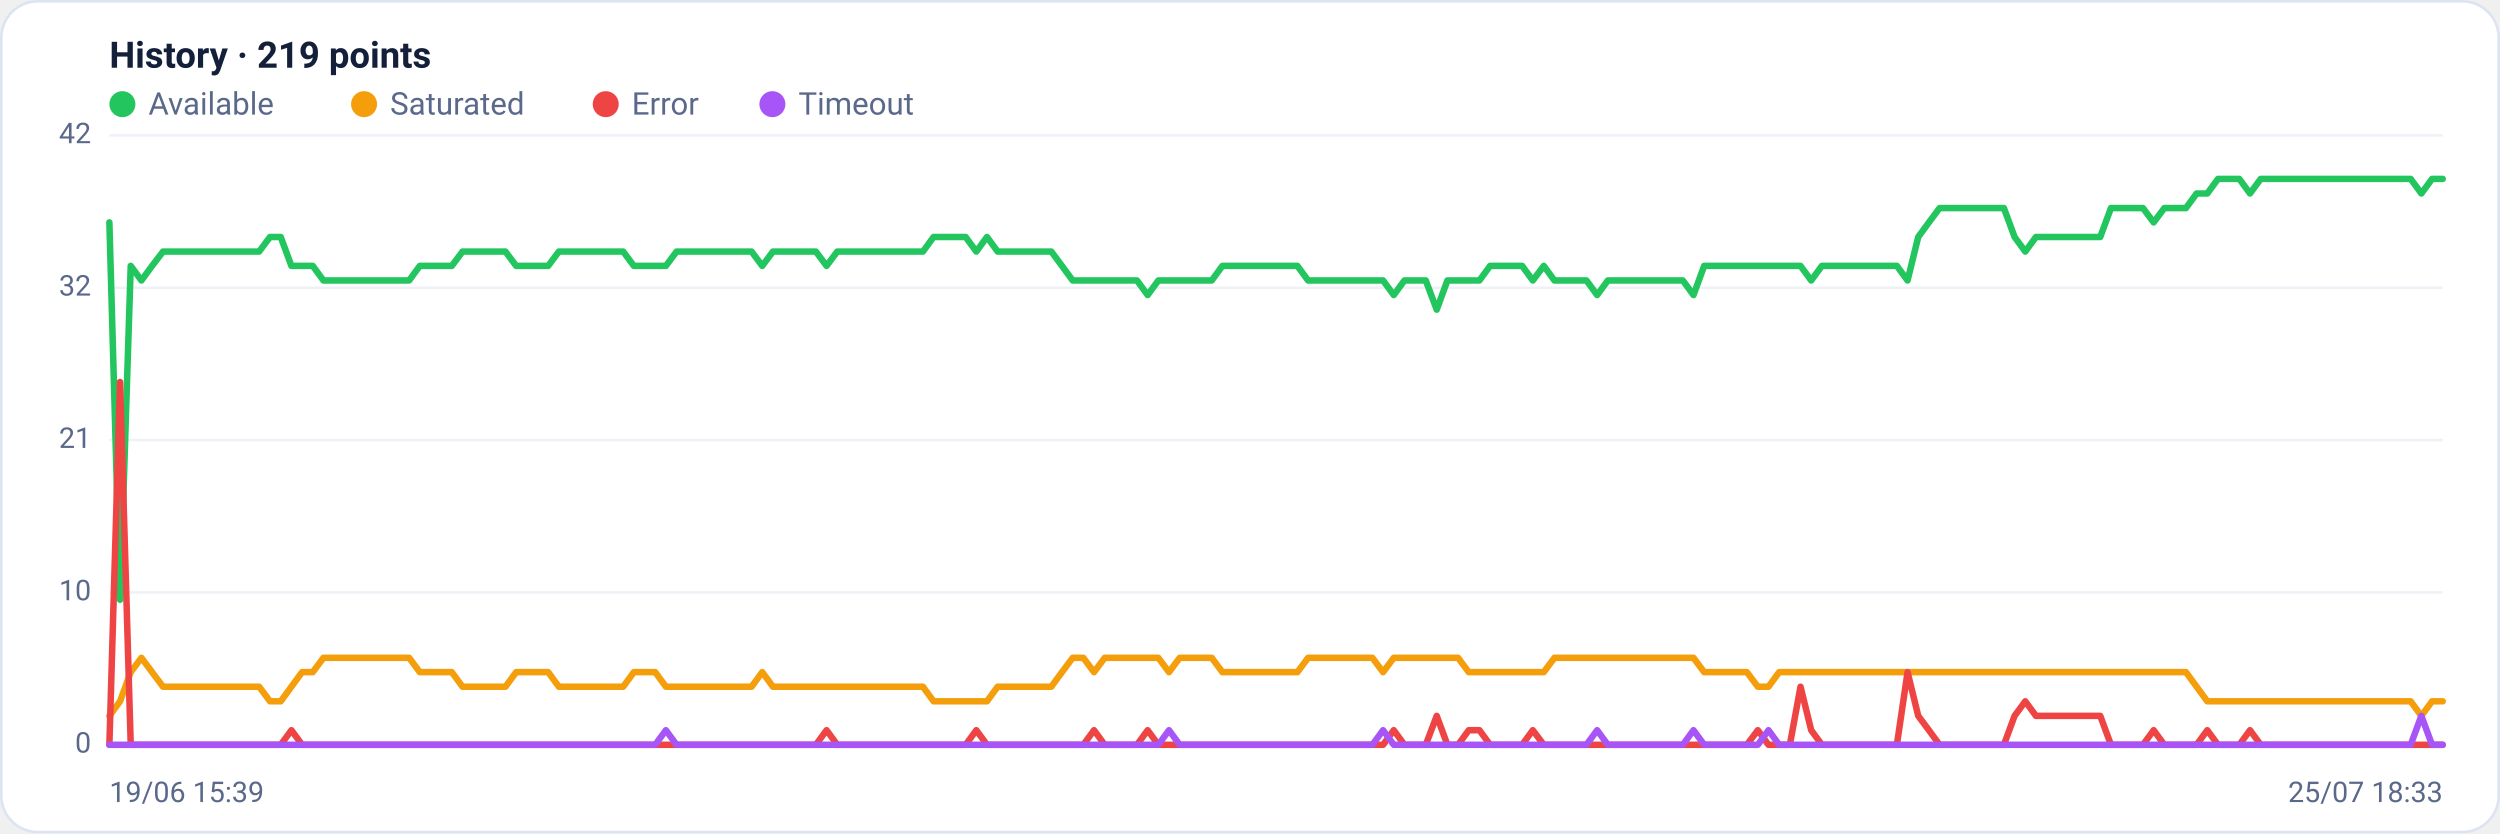
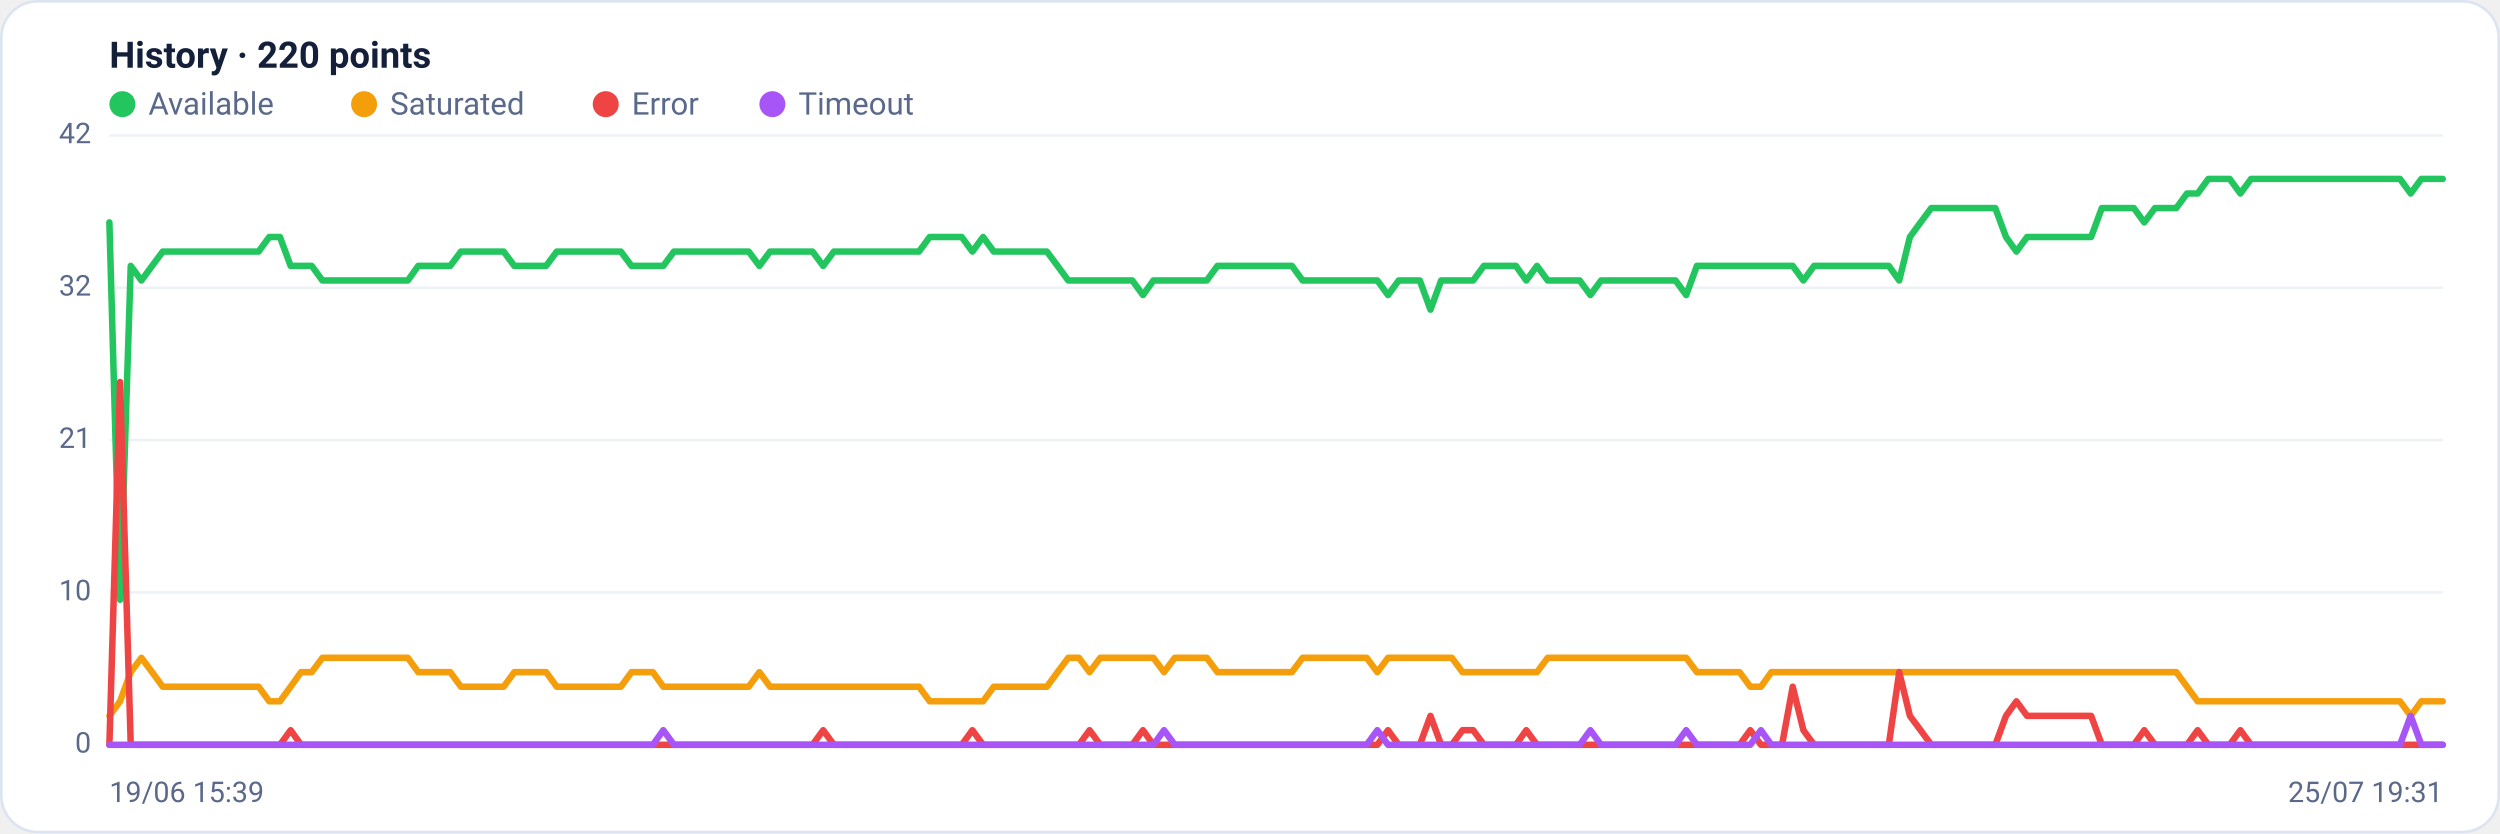
<svg xmlns="http://www.w3.org/2000/svg" viewBox="0 0 960 320" width="960" height="320" font-family="Segoe UI, system-ui, -apple-system, Roboto, Helvetica, Arial, sans-serif" role="img" aria-label="Availability history per region">
  <rect x="0.5" y="0.5" width="959" height="319" rx="14" fill="#ffffff" stroke="#dce3f1" />
-   <text x="42" y="26" font-size="14" font-weight="600" fill="#14203a">History · 219 points</text>
+   <text x="42" y="26" font-size="14" font-weight="600" fill="#14203a">History · 220 points</text>
  <circle cx="47" cy="40" r="5" fill="#22c55e" />
  <text x="57" y="44" font-size="12" fill="#5a688a">Available</text>
  <circle cx="139.8" cy="40" r="5" fill="#f59e0b" />
  <text x="149.8" y="44" font-size="12" fill="#5a688a">Saturated</text>
  <circle cx="232.6" cy="40" r="5" fill="#ef4444" />
  <text x="242.6" y="44" font-size="12" fill="#5a688a">Error</text>
  <circle cx="296.6" cy="40" r="5" fill="#a855f7" />
  <text x="306.6" y="44" font-size="12" fill="#5a688a">Timeout</text>
  <line x1="42" y1="286.0" x2="938" y2="286.0" stroke="#eef2f7" stroke-width="1" />
  <text x="35" y="289.0" text-anchor="end" font-size="11" fill="#5a688a">0</text>
  <line x1="42" y1="227.5" x2="938" y2="227.5" stroke="#eef2f7" stroke-width="1" />
  <text x="35" y="230.5" text-anchor="end" font-size="11" fill="#5a688a">10</text>
  <line x1="42" y1="169.0" x2="938" y2="169.0" stroke="#eef2f7" stroke-width="1" />
  <text x="35" y="172.0" text-anchor="end" font-size="11" fill="#5a688a">21</text>
  <line x1="42" y1="110.5" x2="938" y2="110.5" stroke="#eef2f7" stroke-width="1" />
  <text x="35" y="113.5" text-anchor="end" font-size="11" fill="#5a688a">32</text>
  <line x1="42" y1="52.0" x2="938" y2="52.0" stroke="#eef2f7" stroke-width="1" />
  <text x="35" y="55.0" text-anchor="end" font-size="11" fill="#5a688a">42</text>
-   <polyline fill="none" stroke="#22c55e" stroke-width="2.5" stroke-linejoin="round" stroke-linecap="round" points="42.0,85.4 46.1,230.3 50.2,102.1 54.3,107.7 58.4,102.1 62.6,96.6 66.7,96.6 70.8,96.6 74.9,96.6 79.0,96.6 83.1,96.6 87.2,96.6 91.3,96.6 95.4,96.6 99.5,96.6 103.7,91.0 107.8,91.0 111.9,102.1 116.0,102.1 120.1,102.1 124.2,107.7 128.3,107.7 132.4,107.7 136.5,107.7 140.6,107.7 144.8,107.7 148.9,107.7 153.0,107.7 157.1,107.7 161.2,102.1 165.3,102.1 169.4,102.1 173.5,102.1 177.6,96.6 181.7,96.6 185.9,96.6 190.0,96.6 194.1,96.6 198.2,102.1 202.3,102.1 206.4,102.1 210.5,102.1 214.6,96.6 218.7,96.6 222.8,96.6 227.0,96.6 231.1,96.6 235.2,96.6 239.3,96.6 243.4,102.1 247.5,102.1 251.6,102.1 255.7,102.1 259.8,96.6 263.9,96.6 268.1,96.6 272.2,96.6 276.3,96.6 280.4,96.6 284.5,96.6 288.6,96.6 292.7,102.1 296.8,96.6 300.9,96.6 305.0,96.6 309.2,96.6 313.3,96.6 317.4,102.1 321.5,96.6 325.6,96.6 329.7,96.6 333.8,96.6 337.9,96.6 342.0,96.6 346.1,96.6 350.3,96.6 354.4,96.6 358.5,91.0 362.6,91.0 366.7,91.0 370.8,91.0 374.9,96.6 379.0,91.0 383.1,96.6 387.2,96.6 391.4,96.6 395.5,96.6 399.6,96.6 403.7,96.6 407.8,102.1 411.9,107.7 416.0,107.7 420.1,107.7 424.2,107.7 428.3,107.7 432.5,107.7 436.6,107.7 440.7,113.3 444.8,107.7 448.9,107.7 453.0,107.7 457.1,107.7 461.2,107.7 465.3,107.7 469.4,102.1 473.6,102.1 477.7,102.1 481.8,102.1 485.9,102.1 490.0,102.1 494.1,102.1 498.2,102.1 502.3,107.7 506.4,107.7 510.6,107.7 514.7,107.7 518.8,107.7 522.9,107.7 527.0,107.7 531.1,107.7 535.2,113.3 539.3,107.7 543.4,107.7 547.5,107.7 551.7,118.9 555.8,107.7 559.9,107.7 564.0,107.7 568.1,107.7 572.2,102.1 576.3,102.1 580.4,102.1 584.5,102.1 588.6,107.7 592.8,102.1 596.9,107.7 601.0,107.7 605.1,107.7 609.2,107.7 613.3,113.3 617.4,107.7 621.5,107.7 625.6,107.7 629.7,107.7 633.9,107.7 638.0,107.7 642.1,107.7 646.2,107.7 650.3,113.3 654.4,102.1 658.5,102.1 662.6,102.1 666.7,102.1 670.8,102.1 675.0,102.1 679.1,102.1 683.2,102.1 687.3,102.1 691.4,102.1 695.5,107.7 699.6,102.1 703.7,102.1 707.8,102.1 711.9,102.1 716.1,102.1 720.2,102.1 724.3,102.1 728.4,102.1 732.5,107.7 736.6,91.0 740.7,85.4 744.8,79.9 748.9,79.9 753.0,79.9 757.2,79.9 761.3,79.9 765.4,79.9 769.5,79.9 773.6,91.0 777.7,96.6 781.8,91.0 785.9,91.0 790.0,91.0 794.1,91.0 798.3,91.0 802.4,91.0 806.5,91.0 810.6,79.9 814.7,79.9 818.8,79.9 822.9,79.9 827.0,85.4 831.1,79.9 835.2,79.9 839.4,79.9 843.5,74.3 847.6,74.3 851.7,68.7 855.8,68.7 859.9,68.7 864.0,74.3 868.1,68.7 872.2,68.7 876.3,68.7 880.5,68.7 884.6,68.7 888.7,68.7 892.8,68.7 896.9,68.7 901.0,68.7 905.1,68.7 909.2,68.7 913.3,68.7 917.4,68.7 921.6,68.7 925.7,68.7 929.8,74.3 933.9,68.7 938.0,68.7" />
-   <polyline fill="none" stroke="#f59e0b" stroke-width="2.5" stroke-linejoin="round" stroke-linecap="round" points="42.0,274.9 46.1,269.3 50.2,258.1 54.3,252.6 58.4,258.1 62.6,263.7 66.7,263.7 70.8,263.7 74.9,263.7 79.0,263.7 83.1,263.7 87.2,263.7 91.3,263.7 95.4,263.7 99.5,263.7 103.7,269.3 107.8,269.3 111.9,263.7 116.0,258.1 120.1,258.1 124.2,252.6 128.3,252.6 132.4,252.6 136.5,252.6 140.6,252.6 144.8,252.6 148.9,252.6 153.0,252.6 157.1,252.6 161.2,258.1 165.3,258.1 169.4,258.1 173.5,258.1 177.6,263.7 181.7,263.7 185.9,263.7 190.0,263.7 194.1,263.7 198.2,258.1 202.3,258.1 206.4,258.1 210.5,258.1 214.6,263.7 218.7,263.7 222.8,263.7 227.0,263.7 231.1,263.7 235.2,263.7 239.3,263.7 243.4,258.1 247.5,258.1 251.6,258.1 255.7,263.7 259.8,263.7 263.9,263.7 268.1,263.7 272.2,263.7 276.3,263.7 280.4,263.7 284.5,263.7 288.6,263.7 292.7,258.1 296.8,263.7 300.9,263.7 305.0,263.7 309.2,263.7 313.3,263.7 317.4,263.7 321.5,263.7 325.6,263.7 329.7,263.7 333.8,263.7 337.9,263.7 342.0,263.7 346.1,263.7 350.3,263.7 354.4,263.7 358.5,269.3 362.6,269.3 366.7,269.3 370.8,269.3 374.9,269.3 379.0,269.3 383.1,263.7 387.2,263.7 391.4,263.7 395.5,263.7 399.6,263.7 403.7,263.7 407.8,258.1 411.9,252.6 416.0,252.6 420.1,258.1 424.2,252.6 428.3,252.6 432.5,252.6 436.6,252.6 440.7,252.6 444.8,252.6 448.9,258.1 453.0,252.6 457.1,252.6 461.2,252.6 465.3,252.6 469.4,258.1 473.6,258.1 477.7,258.1 481.8,258.1 485.9,258.1 490.0,258.1 494.1,258.1 498.2,258.1 502.3,252.6 506.4,252.6 510.6,252.6 514.7,252.6 518.8,252.6 522.9,252.6 527.0,252.6 531.1,258.1 535.2,252.6 539.3,252.6 543.4,252.6 547.5,252.6 551.7,252.6 555.8,252.6 559.9,252.6 564.0,258.1 568.1,258.1 572.2,258.1 576.3,258.1 580.4,258.1 584.5,258.1 588.6,258.1 592.8,258.1 596.9,252.6 601.0,252.6 605.1,252.6 609.2,252.6 613.3,252.6 617.4,252.6 621.5,252.6 625.6,252.6 629.7,252.6 633.9,252.6 638.0,252.6 642.1,252.6 646.2,252.6 650.3,252.6 654.4,258.1 658.5,258.1 662.6,258.1 666.7,258.1 670.8,258.1 675.0,263.7 679.1,263.7 683.2,258.1 687.3,258.1 691.4,258.1 695.5,258.1 699.6,258.1 703.7,258.1 707.8,258.1 711.9,258.1 716.1,258.1 720.2,258.1 724.3,258.1 728.4,258.1 732.5,258.1 736.6,258.1 740.7,258.1 744.8,258.1 748.9,258.1 753.0,258.1 757.2,258.1 761.3,258.1 765.4,258.1 769.5,258.1 773.6,258.1 777.7,258.1 781.8,258.1 785.9,258.1 790.0,258.1 794.1,258.1 798.3,258.1 802.4,258.1 806.5,258.1 810.6,258.1 814.7,258.1 818.8,258.1 822.9,258.1 827.0,258.1 831.1,258.1 835.2,258.1 839.4,258.1 843.5,263.7 847.6,269.3 851.7,269.3 855.8,269.3 859.9,269.3 864.0,269.3 868.1,269.3 872.2,269.3 876.3,269.3 880.5,269.3 884.6,269.3 888.7,269.3 892.8,269.3 896.9,269.3 901.0,269.3 905.1,269.3 909.2,269.3 913.3,269.3 917.4,269.3 921.6,269.3 925.7,269.3 929.8,274.9 933.9,269.3 938.0,269.3" />
-   <polyline fill="none" stroke="#ef4444" stroke-width="2.5" stroke-linejoin="round" stroke-linecap="round" points="42.0,286.0 46.1,146.7 50.2,286.0 54.3,286.0 58.4,286.0 62.6,286.0 66.7,286.0 70.8,286.0 74.9,286.0 79.0,286.0 83.1,286.0 87.2,286.0 91.3,286.0 95.4,286.0 99.5,286.0 103.7,286.0 107.8,286.0 111.9,280.4 116.0,286.0 120.1,286.0 124.2,286.0 128.3,286.0 132.4,286.0 136.5,286.0 140.6,286.0 144.8,286.0 148.9,286.0 153.0,286.0 157.1,286.0 161.2,286.0 165.3,286.0 169.4,286.0 173.5,286.0 177.6,286.0 181.7,286.0 185.9,286.0 190.0,286.0 194.1,286.0 198.2,286.0 202.3,286.0 206.4,286.0 210.5,286.0 214.6,286.0 218.7,286.0 222.8,286.0 227.0,286.0 231.1,286.0 235.2,286.0 239.3,286.0 243.4,286.0 247.5,286.0 251.6,286.0 255.7,286.0 259.8,286.0 263.9,286.0 268.1,286.0 272.2,286.0 276.3,286.0 280.4,286.0 284.5,286.0 288.6,286.0 292.7,286.0 296.8,286.0 300.9,286.0 305.0,286.0 309.2,286.0 313.3,286.0 317.4,280.4 321.5,286.0 325.6,286.0 329.7,286.0 333.8,286.0 337.9,286.0 342.0,286.0 346.1,286.0 350.3,286.0 354.4,286.0 358.5,286.0 362.6,286.0 366.7,286.0 370.8,286.0 374.9,280.4 379.0,286.0 383.1,286.0 387.2,286.0 391.4,286.0 395.5,286.0 399.6,286.0 403.7,286.0 407.8,286.0 411.9,286.0 416.0,286.0 420.1,280.4 424.2,286.0 428.3,286.0 432.5,286.0 436.6,286.0 440.7,280.4 444.8,286.0 448.9,286.0 453.0,286.0 457.1,286.0 461.2,286.0 465.3,286.0 469.4,286.0 473.6,286.0 477.7,286.0 481.8,286.0 485.9,286.0 490.0,286.0 494.1,286.0 498.2,286.0 502.3,286.0 506.4,286.0 510.6,286.0 514.7,286.0 518.8,286.0 522.9,286.0 527.0,286.0 531.1,286.0 535.2,280.4 539.3,286.0 543.4,286.0 547.5,286.0 551.7,274.9 555.8,286.0 559.9,286.0 564.0,280.4 568.1,280.4 572.2,286.0 576.3,286.0 580.4,286.0 584.5,286.0 588.6,280.4 592.8,286.0 596.9,286.0 601.0,286.0 605.1,286.0 609.2,286.0 613.3,286.0 617.4,286.0 621.5,286.0 625.6,286.0 629.7,286.0 633.9,286.0 638.0,286.0 642.1,286.0 646.2,286.0 650.3,286.0 654.4,286.0 658.5,286.0 662.6,286.0 666.7,286.0 670.8,286.0 675.0,280.4 679.1,286.0 683.2,286.0 687.3,286.0 691.4,263.7 695.5,280.4 699.6,286.0 703.7,286.0 707.8,286.0 711.9,286.0 716.1,286.0 720.2,286.0 724.3,286.0 728.4,286.0 732.5,258.1 736.6,274.9 740.7,280.4 744.8,286.0 748.9,286.0 753.0,286.0 757.2,286.0 761.3,286.0 765.4,286.0 769.5,286.0 773.6,274.9 777.7,269.3 781.8,274.9 785.9,274.9 790.0,274.9 794.1,274.9 798.3,274.9 802.4,274.9 806.5,274.9 810.6,286.0 814.7,286.0 818.8,286.0 822.9,286.0 827.0,280.4 831.1,286.0 835.2,286.0 839.4,286.0 843.5,286.0 847.6,280.4 851.7,286.0 855.8,286.0 859.9,286.0 864.0,280.4 868.1,286.0 872.2,286.0 876.3,286.0 880.5,286.0 884.6,286.0 888.7,286.0 892.8,286.0 896.9,286.0 901.0,286.0 905.1,286.0 909.2,286.0 913.3,286.0 917.4,286.0 921.6,286.0 925.7,286.0 929.8,286.0 933.9,286.0 938.0,286.0" />
-   <polyline fill="none" stroke="#a855f7" stroke-width="2.5" stroke-linejoin="round" stroke-linecap="round" points="42.0,286.0 46.1,286.0 50.2,286.0 54.3,286.0 58.4,286.0 62.6,286.0 66.7,286.0 70.8,286.0 74.9,286.0 79.0,286.0 83.1,286.0 87.2,286.0 91.3,286.0 95.4,286.0 99.5,286.0 103.7,286.0 107.8,286.0 111.9,286.0 116.0,286.0 120.1,286.0 124.2,286.0 128.3,286.0 132.4,286.0 136.5,286.0 140.6,286.0 144.8,286.0 148.9,286.0 153.0,286.0 157.1,286.0 161.2,286.0 165.3,286.0 169.4,286.0 173.5,286.0 177.6,286.0 181.7,286.0 185.9,286.0 190.0,286.0 194.1,286.0 198.2,286.0 202.3,286.0 206.4,286.0 210.5,286.0 214.6,286.0 218.7,286.0 222.8,286.0 227.0,286.0 231.1,286.0 235.2,286.0 239.3,286.0 243.4,286.0 247.5,286.0 251.6,286.0 255.7,280.4 259.8,286.0 263.9,286.0 268.1,286.0 272.2,286.0 276.3,286.0 280.4,286.0 284.5,286.0 288.6,286.0 292.7,286.0 296.8,286.0 300.9,286.0 305.0,286.0 309.2,286.0 313.3,286.0 317.4,286.0 321.5,286.0 325.6,286.0 329.7,286.0 333.8,286.0 337.9,286.0 342.0,286.0 346.1,286.0 350.3,286.0 354.4,286.0 358.5,286.0 362.6,286.0 366.7,286.0 370.8,286.0 374.9,286.0 379.0,286.0 383.1,286.0 387.2,286.0 391.4,286.0 395.5,286.0 399.6,286.0 403.7,286.0 407.8,286.0 411.9,286.0 416.0,286.0 420.1,286.0 424.2,286.0 428.3,286.0 432.5,286.0 436.6,286.0 440.7,286.0 444.8,286.0 448.9,280.4 453.0,286.0 457.1,286.0 461.2,286.0 465.3,286.0 469.4,286.0 473.6,286.0 477.7,286.0 481.8,286.0 485.9,286.0 490.0,286.0 494.1,286.0 498.2,286.0 502.3,286.0 506.4,286.0 510.6,286.0 514.7,286.0 518.8,286.0 522.9,286.0 527.0,286.0 531.1,280.4 535.2,286.0 539.3,286.0 543.4,286.0 547.5,286.0 551.7,286.0 555.8,286.0 559.9,286.0 564.0,286.0 568.1,286.0 572.2,286.0 576.3,286.0 580.4,286.0 584.5,286.0 588.6,286.0 592.8,286.0 596.9,286.0 601.0,286.0 605.1,286.0 609.2,286.0 613.3,280.4 617.4,286.0 621.5,286.0 625.6,286.0 629.7,286.0 633.9,286.0 638.0,286.0 642.1,286.0 646.2,286.0 650.3,280.4 654.4,286.0 658.5,286.0 662.6,286.0 666.7,286.0 670.8,286.0 675.0,286.0 679.1,280.4 683.2,286.0 687.3,286.0 691.4,286.0 695.5,286.0 699.6,286.0 703.7,286.0 707.8,286.0 711.9,286.0 716.1,286.0 720.2,286.0 724.3,286.0 728.4,286.0 732.5,286.0 736.6,286.0 740.7,286.0 744.8,286.0 748.9,286.0 753.0,286.0 757.2,286.0 761.3,286.0 765.4,286.0 769.5,286.0 773.6,286.0 777.7,286.0 781.8,286.0 785.9,286.0 790.0,286.0 794.1,286.0 798.3,286.0 802.4,286.0 806.5,286.0 810.6,286.0 814.7,286.0 818.8,286.0 822.9,286.0 827.0,286.0 831.1,286.0 835.2,286.0 839.4,286.0 843.5,286.0 847.6,286.0 851.7,286.0 855.8,286.0 859.9,286.0 864.0,286.0 868.1,286.0 872.2,286.0 876.3,286.0 880.5,286.0 884.6,286.0 888.7,286.0 892.8,286.0 896.9,286.0 901.0,286.0 905.1,286.0 909.2,286.0 913.3,286.0 917.4,286.0 921.6,286.0 925.7,286.0 929.8,274.9 933.9,286.0 938.0,286.0" />
+   <polyline fill="none" stroke="#22c55e" stroke-width="2.5" stroke-linejoin="round" stroke-linecap="round" points="42.0,85.4 46.1,230.3 50.2,102.1 54.3,107.7 58.4,102.1 62.5,96.6 66.5,96.6 70.6,96.6 74.7,96.6 78.8,96.6 82.9,96.6 87.0,96.6 91.1,96.6 95.2,96.6 99.3,96.6 103.4,91.0 107.5,91.0 111.6,102.1 115.6,102.1 119.7,102.1 123.8,107.7 127.9,107.7 132.0,107.7 136.1,107.7 140.2,107.7 144.3,107.7 148.4,107.7 152.5,107.7 156.6,107.7 160.6,102.1 164.7,102.1 168.8,102.1 172.9,102.1 177.0,96.6 181.1,96.6 185.2,96.6 189.3,96.6 193.4,96.6 197.5,102.1 201.6,102.1 205.7,102.1 209.7,102.1 213.8,96.6 217.9,96.6 222.0,96.6 226.1,96.6 230.2,96.6 234.3,96.6 238.4,96.6 242.5,102.1 246.6,102.1 250.7,102.1 254.7,102.1 258.8,96.6 262.9,96.6 267.0,96.6 271.1,96.6 275.2,96.6 279.3,96.6 283.4,96.6 287.5,96.6 291.6,102.1 295.7,96.6 299.8,96.6 303.8,96.6 307.9,96.6 312.0,96.6 316.1,102.1 320.2,96.6 324.3,96.6 328.4,96.6 332.5,96.6 336.6,96.6 340.7,96.6 344.8,96.6 348.8,96.6 352.9,96.6 357.0,91.0 361.1,91.0 365.2,91.0 369.3,91.0 373.4,96.6 377.5,91.0 381.6,96.6 385.7,96.6 389.8,96.6 393.9,96.6 397.9,96.6 402.0,96.6 406.1,102.1 410.2,107.7 414.3,107.7 418.4,107.7 422.5,107.7 426.6,107.7 430.7,107.7 434.8,107.7 438.9,113.3 442.9,107.7 447.0,107.7 451.1,107.7 455.2,107.7 459.3,107.7 463.4,107.7 467.5,102.1 471.6,102.1 475.7,102.1 479.8,102.1 483.9,102.1 488.0,102.1 492.0,102.1 496.1,102.1 500.2,107.7 504.3,107.7 508.4,107.7 512.5,107.7 516.6,107.7 520.7,107.7 524.8,107.7 528.9,107.7 533.0,113.3 537.1,107.7 541.1,107.7 545.2,107.7 549.3,118.9 553.4,107.7 557.5,107.7 561.6,107.7 565.7,107.7 569.8,102.1 573.9,102.1 578.0,102.1 582.1,102.1 586.1,107.7 590.2,102.1 594.3,107.7 598.4,107.7 602.5,107.7 606.6,107.7 610.7,113.3 614.8,107.7 618.9,107.7 623.0,107.7 627.1,107.7 631.2,107.7 635.2,107.7 639.3,107.7 643.4,107.7 647.5,113.3 651.6,102.1 655.7,102.1 659.8,102.1 663.9,102.1 668.0,102.1 672.1,102.1 676.2,102.1 680.2,102.1 684.3,102.1 688.4,102.1 692.5,107.7 696.6,102.1 700.7,102.1 704.8,102.1 708.9,102.1 713.0,102.1 717.1,102.1 721.2,102.1 725.3,102.1 729.3,107.7 733.4,91.0 737.5,85.4 741.6,79.9 745.7,79.9 749.8,79.9 753.9,79.9 758.0,79.9 762.1,79.9 766.2,79.9 770.3,91.0 774.3,96.6 778.4,91.0 782.5,91.0 786.6,91.0 790.7,91.0 794.8,91.0 798.9,91.0 803.0,91.0 807.1,79.9 811.2,79.9 815.3,79.9 819.4,79.9 823.4,85.4 827.5,79.9 831.6,79.9 835.7,79.9 839.8,74.3 843.9,74.3 848.0,68.7 852.1,68.7 856.2,68.7 860.3,74.3 864.4,68.7 868.4,68.7 872.5,68.7 876.6,68.7 880.7,68.7 884.8,68.7 888.9,68.7 893.0,68.7 897.1,68.7 901.2,68.7 905.3,68.7 909.4,68.7 913.5,68.7 917.5,68.7 921.6,68.7 925.7,74.3 929.8,68.7 933.9,68.7 938.0,68.7" />
+   <polyline fill="none" stroke="#f59e0b" stroke-width="2.5" stroke-linejoin="round" stroke-linecap="round" points="42.0,274.9 46.1,269.3 50.2,258.1 54.3,252.6 58.4,258.1 62.5,263.7 66.5,263.7 70.6,263.7 74.7,263.7 78.8,263.7 82.9,263.7 87.0,263.7 91.1,263.7 95.2,263.7 99.3,263.7 103.4,269.3 107.5,269.3 111.6,263.7 115.6,258.1 119.7,258.1 123.8,252.6 127.9,252.6 132.0,252.6 136.1,252.6 140.2,252.6 144.3,252.6 148.4,252.6 152.5,252.6 156.6,252.6 160.6,258.1 164.7,258.1 168.8,258.1 172.9,258.1 177.0,263.7 181.1,263.7 185.2,263.7 189.3,263.7 193.4,263.7 197.5,258.1 201.6,258.1 205.7,258.1 209.7,258.1 213.8,263.7 217.9,263.7 222.0,263.7 226.1,263.7 230.2,263.7 234.3,263.7 238.4,263.7 242.5,258.1 246.6,258.1 250.7,258.1 254.7,263.7 258.8,263.7 262.9,263.7 267.0,263.7 271.1,263.7 275.2,263.7 279.3,263.7 283.4,263.7 287.5,263.7 291.6,258.1 295.7,263.7 299.8,263.7 303.8,263.7 307.9,263.7 312.0,263.7 316.1,263.7 320.2,263.7 324.3,263.7 328.4,263.7 332.5,263.7 336.6,263.7 340.7,263.7 344.8,263.7 348.8,263.7 352.9,263.7 357.0,269.3 361.1,269.3 365.2,269.3 369.3,269.3 373.4,269.3 377.5,269.3 381.6,263.7 385.7,263.7 389.8,263.7 393.9,263.7 397.9,263.7 402.0,263.7 406.1,258.1 410.2,252.6 414.3,252.6 418.4,258.1 422.5,252.6 426.6,252.6 430.7,252.6 434.8,252.6 438.9,252.6 442.9,252.6 447.0,258.1 451.1,252.6 455.2,252.6 459.3,252.6 463.4,252.6 467.5,258.1 471.6,258.1 475.7,258.1 479.8,258.1 483.9,258.1 488.0,258.1 492.0,258.1 496.1,258.1 500.2,252.6 504.3,252.6 508.4,252.6 512.5,252.6 516.6,252.6 520.7,252.6 524.8,252.6 528.9,258.1 533.0,252.6 537.1,252.6 541.1,252.6 545.2,252.6 549.3,252.6 553.4,252.6 557.5,252.6 561.6,258.1 565.7,258.1 569.8,258.1 573.9,258.1 578.0,258.1 582.1,258.1 586.1,258.1 590.2,258.1 594.3,252.6 598.4,252.6 602.5,252.6 606.6,252.6 610.7,252.6 614.8,252.6 618.9,252.6 623.0,252.6 627.1,252.6 631.2,252.6 635.2,252.6 639.3,252.6 643.4,252.6 647.5,252.6 651.6,258.1 655.7,258.1 659.8,258.1 663.9,258.1 668.0,258.1 672.1,263.7 676.2,263.7 680.2,258.1 684.3,258.1 688.4,258.1 692.5,258.1 696.6,258.1 700.7,258.1 704.8,258.1 708.9,258.1 713.0,258.1 717.1,258.1 721.2,258.1 725.3,258.1 729.3,258.1 733.4,258.1 737.5,258.1 741.6,258.1 745.7,258.1 749.8,258.1 753.9,258.1 758.0,258.1 762.1,258.1 766.2,258.1 770.3,258.1 774.3,258.1 778.4,258.1 782.5,258.1 786.6,258.1 790.7,258.1 794.8,258.1 798.9,258.1 803.0,258.1 807.1,258.1 811.2,258.1 815.3,258.1 819.4,258.1 823.4,258.1 827.5,258.1 831.6,258.1 835.7,258.1 839.8,263.7 843.9,269.3 848.0,269.3 852.1,269.3 856.2,269.3 860.3,269.3 864.4,269.3 868.4,269.3 872.5,269.3 876.6,269.3 880.7,269.3 884.8,269.3 888.9,269.3 893.0,269.3 897.1,269.3 901.2,269.3 905.3,269.3 909.4,269.3 913.5,269.3 917.5,269.3 921.6,269.3 925.7,274.9 929.8,269.3 933.9,269.3 938.0,269.3" />
+   <polyline fill="none" stroke="#ef4444" stroke-width="2.5" stroke-linejoin="round" stroke-linecap="round" points="42.0,286.0 46.1,146.7 50.2,286.0 54.3,286.0 58.4,286.0 62.5,286.0 66.5,286.0 70.6,286.0 74.7,286.0 78.8,286.0 82.9,286.0 87.0,286.0 91.1,286.0 95.2,286.0 99.3,286.0 103.4,286.0 107.5,286.0 111.6,280.4 115.6,286.0 119.7,286.0 123.8,286.0 127.9,286.0 132.0,286.0 136.1,286.0 140.2,286.0 144.3,286.0 148.4,286.0 152.5,286.0 156.6,286.0 160.6,286.0 164.7,286.0 168.8,286.0 172.9,286.0 177.0,286.0 181.1,286.0 185.2,286.0 189.3,286.0 193.4,286.0 197.5,286.0 201.6,286.0 205.7,286.0 209.7,286.0 213.8,286.0 217.9,286.0 222.0,286.0 226.1,286.0 230.2,286.0 234.3,286.0 238.4,286.0 242.5,286.0 246.6,286.0 250.7,286.0 254.7,286.0 258.8,286.0 262.9,286.0 267.0,286.0 271.1,286.0 275.2,286.0 279.3,286.0 283.4,286.0 287.5,286.0 291.6,286.0 295.7,286.0 299.8,286.0 303.8,286.0 307.9,286.0 312.0,286.0 316.1,280.4 320.2,286.0 324.3,286.0 328.4,286.0 332.5,286.0 336.6,286.0 340.7,286.0 344.8,286.0 348.8,286.0 352.9,286.0 357.0,286.0 361.1,286.0 365.2,286.0 369.3,286.0 373.4,280.4 377.5,286.0 381.6,286.0 385.7,286.0 389.8,286.0 393.9,286.0 397.9,286.0 402.0,286.0 406.1,286.0 410.2,286.0 414.3,286.0 418.4,280.4 422.5,286.0 426.6,286.0 430.7,286.0 434.8,286.0 438.9,280.4 442.9,286.0 447.0,286.0 451.1,286.0 455.2,286.0 459.3,286.0 463.4,286.0 467.5,286.0 471.6,286.0 475.7,286.0 479.8,286.0 483.9,286.0 488.0,286.0 492.0,286.0 496.1,286.0 500.2,286.0 504.3,286.0 508.4,286.0 512.5,286.0 516.6,286.0 520.7,286.0 524.8,286.0 528.9,286.0 533.0,280.4 537.1,286.0 541.1,286.0 545.2,286.0 549.3,274.9 553.4,286.0 557.5,286.0 561.6,280.4 565.7,280.4 569.8,286.0 573.9,286.0 578.0,286.0 582.1,286.0 586.1,280.4 590.2,286.0 594.3,286.0 598.4,286.0 602.5,286.0 606.6,286.0 610.7,286.0 614.8,286.0 618.9,286.0 623.0,286.0 627.1,286.0 631.2,286.0 635.2,286.0 639.3,286.0 643.4,286.0 647.5,286.0 651.6,286.0 655.7,286.0 659.8,286.0 663.9,286.0 668.0,286.0 672.1,280.4 676.2,286.0 680.2,286.0 684.3,286.0 688.4,263.7 692.5,280.4 696.6,286.0 700.7,286.0 704.8,286.0 708.9,286.0 713.0,286.0 717.1,286.0 721.2,286.0 725.3,286.0 729.3,258.1 733.4,274.9 737.5,280.4 741.6,286.0 745.7,286.0 749.8,286.0 753.9,286.0 758.0,286.0 762.1,286.0 766.2,286.0 770.3,274.9 774.3,269.3 778.4,274.9 782.5,274.9 786.6,274.9 790.7,274.9 794.8,274.9 798.9,274.9 803.0,274.9 807.1,286.0 811.2,286.0 815.3,286.0 819.4,286.0 823.4,280.4 827.5,286.0 831.6,286.0 835.7,286.0 839.8,286.0 843.9,280.4 848.0,286.0 852.1,286.0 856.2,286.0 860.3,280.4 864.4,286.0 868.4,286.0 872.5,286.0 876.6,286.0 880.7,286.0 884.8,286.0 888.9,286.0 893.0,286.0 897.1,286.0 901.2,286.0 905.3,286.0 909.4,286.0 913.5,286.0 917.5,286.0 921.6,286.0 925.7,286.0 929.8,286.0 933.9,286.0 938.0,286.0" />
+   <polyline fill="none" stroke="#a855f7" stroke-width="2.5" stroke-linejoin="round" stroke-linecap="round" points="42.0,286.0 46.1,286.0 50.2,286.0 54.3,286.0 58.4,286.0 62.5,286.0 66.5,286.0 70.6,286.0 74.7,286.0 78.8,286.0 82.9,286.0 87.0,286.0 91.1,286.0 95.2,286.0 99.3,286.0 103.4,286.0 107.5,286.0 111.6,286.0 115.6,286.0 119.7,286.0 123.8,286.0 127.9,286.0 132.0,286.0 136.1,286.0 140.2,286.0 144.3,286.0 148.4,286.0 152.5,286.0 156.6,286.0 160.6,286.0 164.7,286.0 168.8,286.0 172.9,286.0 177.0,286.0 181.1,286.0 185.2,286.0 189.3,286.0 193.4,286.0 197.5,286.0 201.6,286.0 205.7,286.0 209.7,286.0 213.8,286.0 217.9,286.0 222.0,286.0 226.1,286.0 230.2,286.0 234.3,286.0 238.4,286.0 242.5,286.0 246.6,286.0 250.7,286.0 254.7,280.4 258.8,286.0 262.9,286.0 267.0,286.0 271.1,286.0 275.2,286.0 279.3,286.0 283.4,286.0 287.5,286.0 291.6,286.0 295.7,286.0 299.8,286.0 303.8,286.0 307.9,286.0 312.0,286.0 316.1,286.0 320.2,286.0 324.3,286.0 328.4,286.0 332.5,286.0 336.6,286.0 340.7,286.0 344.8,286.0 348.8,286.0 352.9,286.0 357.0,286.0 361.1,286.0 365.2,286.0 369.3,286.0 373.4,286.0 377.5,286.0 381.6,286.0 385.7,286.0 389.8,286.0 393.9,286.0 397.9,286.0 402.0,286.0 406.1,286.0 410.2,286.0 414.3,286.0 418.4,286.0 422.5,286.0 426.6,286.0 430.7,286.0 434.8,286.0 438.9,286.0 442.9,286.0 447.0,280.4 451.1,286.0 455.2,286.0 459.3,286.0 463.4,286.0 467.5,286.0 471.6,286.0 475.7,286.0 479.8,286.0 483.9,286.0 488.0,286.0 492.0,286.0 496.1,286.0 500.2,286.0 504.3,286.0 508.4,286.0 512.5,286.0 516.6,286.0 520.7,286.0 524.8,286.0 528.9,280.4 533.0,286.0 537.1,286.0 541.1,286.0 545.2,286.0 549.3,286.0 553.4,286.0 557.5,286.0 561.6,286.0 565.7,286.0 569.8,286.0 573.9,286.0 578.0,286.0 582.1,286.0 586.1,286.0 590.2,286.0 594.3,286.0 598.4,286.0 602.5,286.0 606.6,286.0 610.7,280.4 614.8,286.0 618.9,286.0 623.0,286.0 627.1,286.0 631.2,286.0 635.2,286.0 639.3,286.0 643.4,286.0 647.5,280.4 651.6,286.0 655.7,286.0 659.8,286.0 663.9,286.0 668.0,286.0 672.1,286.0 676.2,280.4 680.2,286.0 684.3,286.0 688.4,286.0 692.5,286.0 696.6,286.0 700.7,286.0 704.8,286.0 708.9,286.0 713.0,286.0 717.1,286.0 721.2,286.0 725.3,286.0 729.3,286.0 733.4,286.0 737.5,286.0 741.6,286.0 745.7,286.0 749.8,286.0 753.9,286.0 758.0,286.0 762.1,286.0 766.2,286.0 770.3,286.0 774.3,286.0 778.4,286.0 782.5,286.0 786.6,286.0 790.7,286.0 794.8,286.0 798.9,286.0 803.0,286.0 807.1,286.0 811.2,286.0 815.3,286.0 819.4,286.0 823.4,286.0 827.5,286.0 831.6,286.0 835.7,286.0 839.8,286.0 843.9,286.0 848.0,286.0 852.1,286.0 856.2,286.0 860.3,286.0 864.4,286.0 868.4,286.0 872.5,286.0 876.6,286.0 880.7,286.0 884.8,286.0 888.9,286.0 893.0,286.0 897.1,286.0 901.2,286.0 905.3,286.0 909.4,286.0 913.5,286.0 917.5,286.0 921.6,286.0 925.7,274.9 929.8,286.0 933.9,286.0 938.0,286.0" />
  <text x="42" y="308" font-size="11" fill="#5a688a">19/06 15:39</text>
-   <text x="938" y="308" text-anchor="end" font-size="11" fill="#5a688a">25/07 18:33</text>
+   <text x="938" y="308" text-anchor="end" font-size="11" fill="#5a688a">25/07 19:31</text>
</svg>
